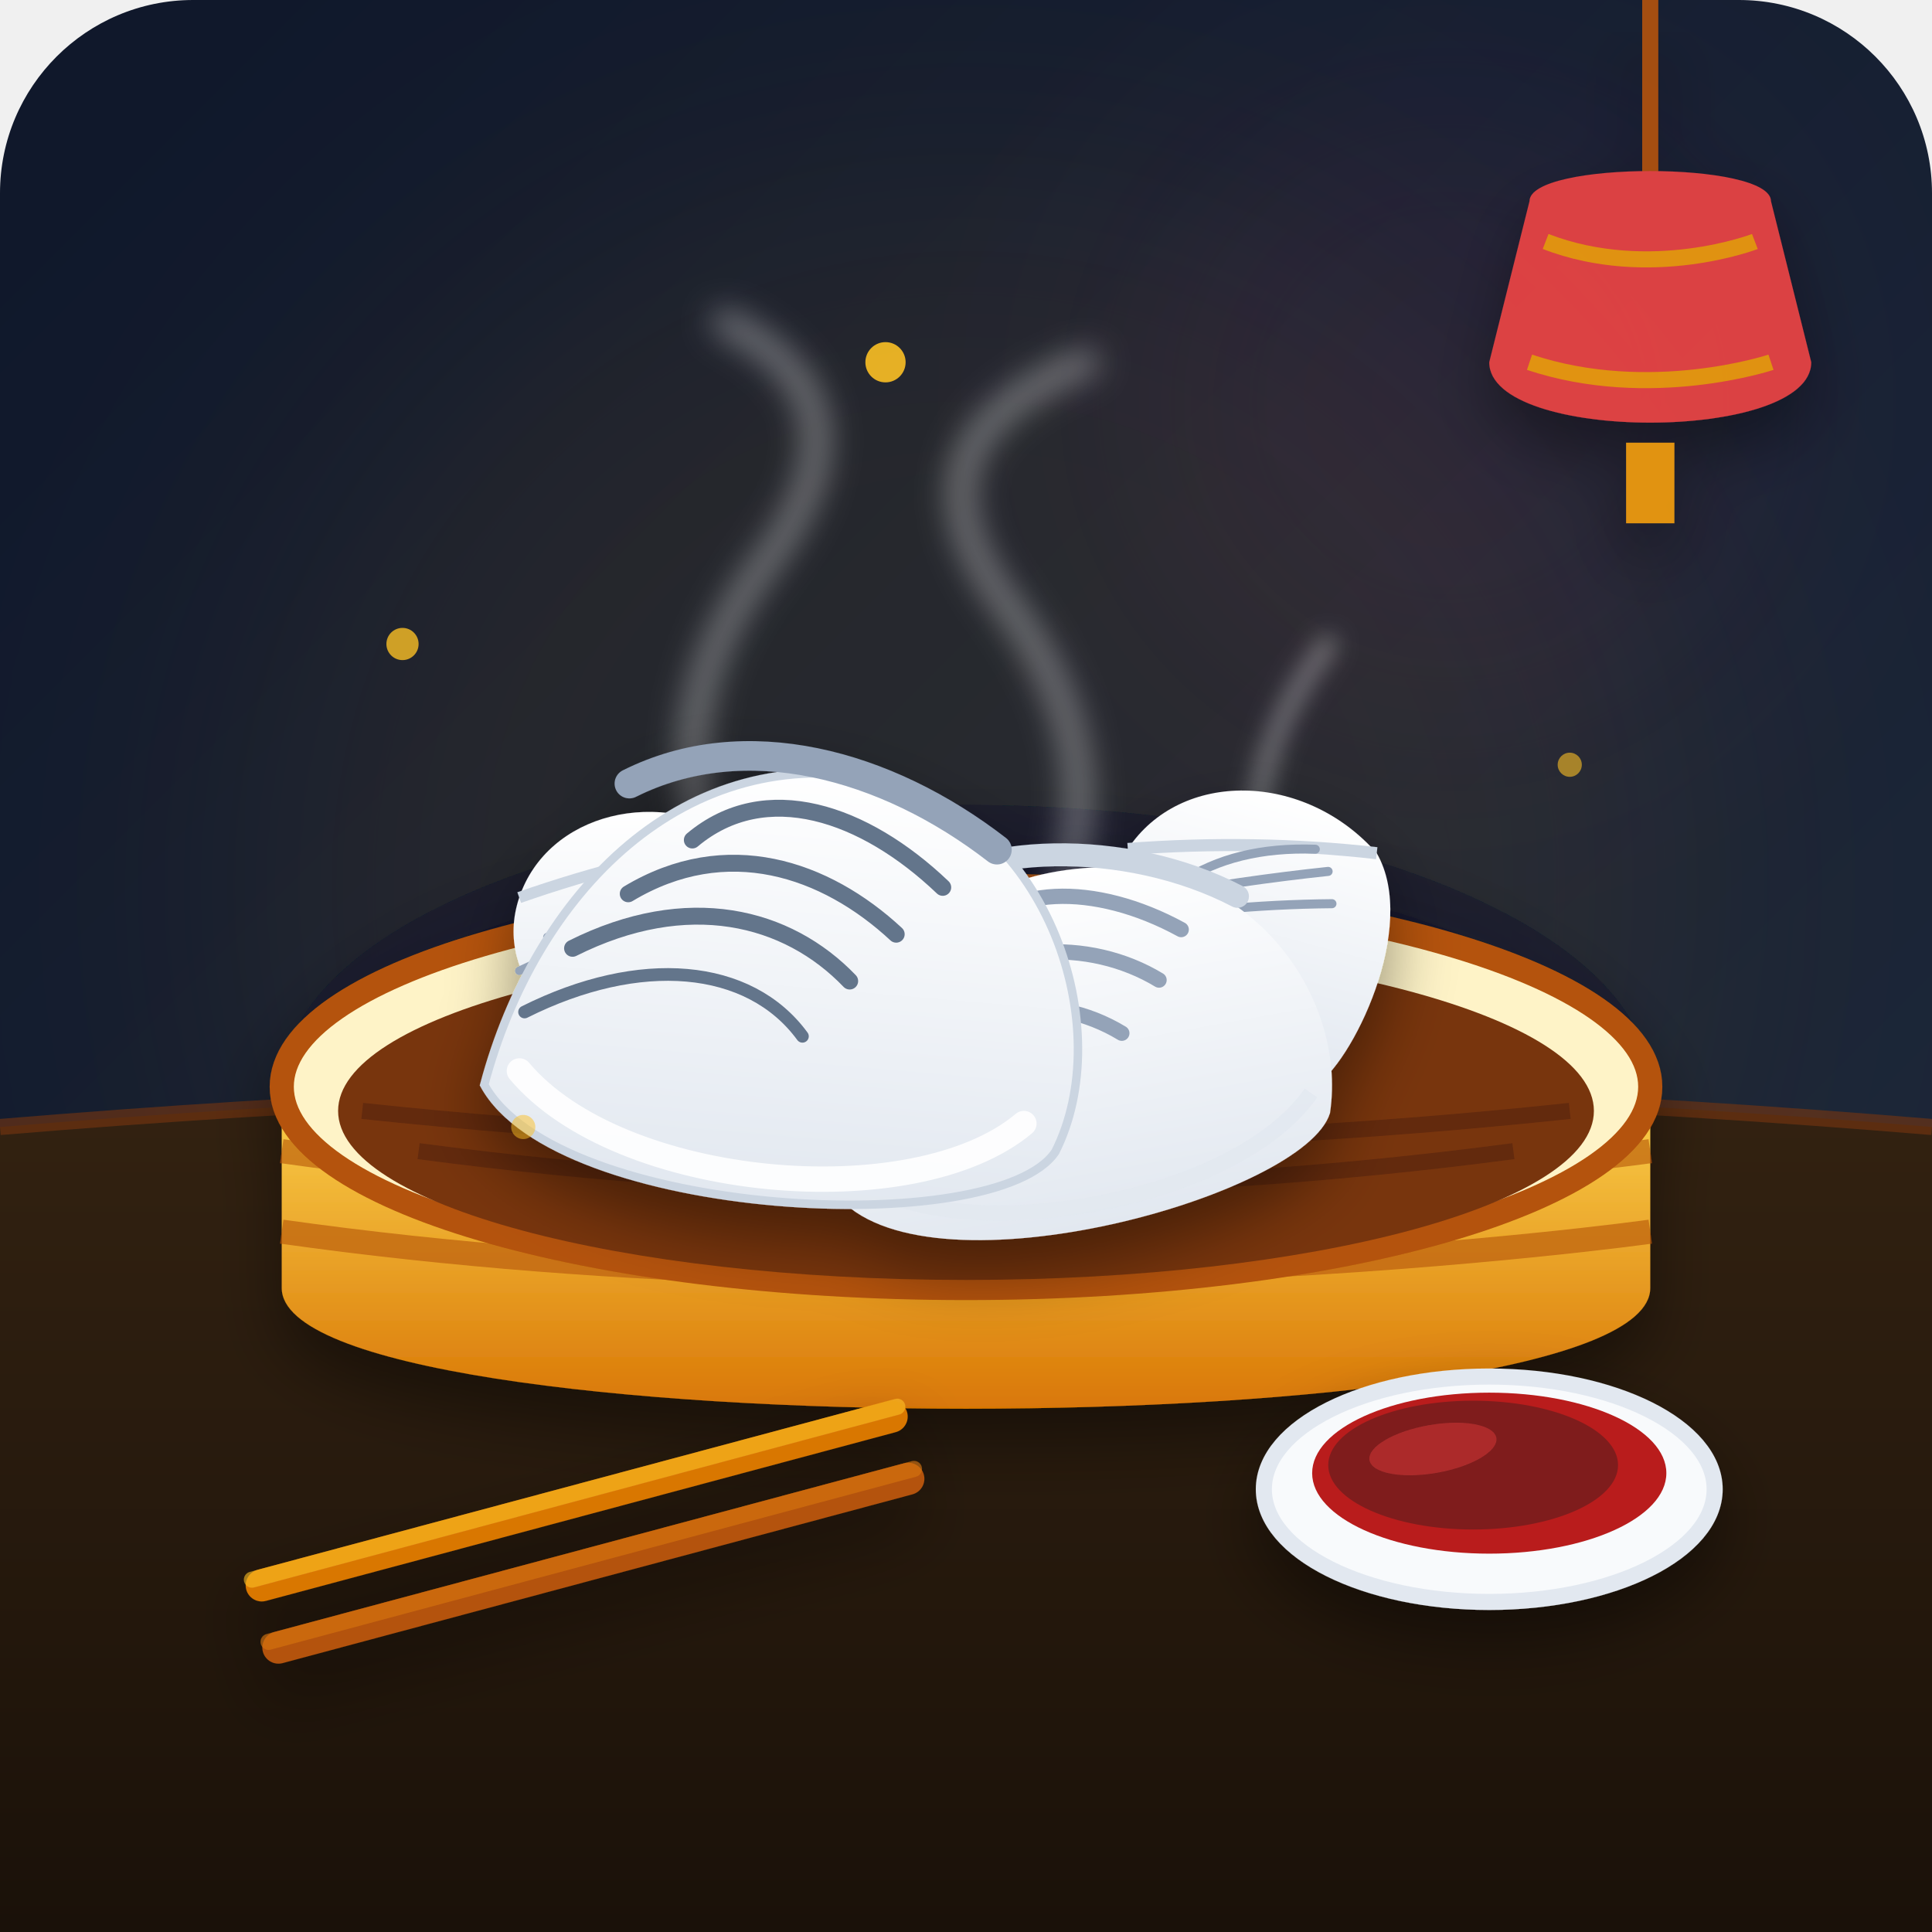
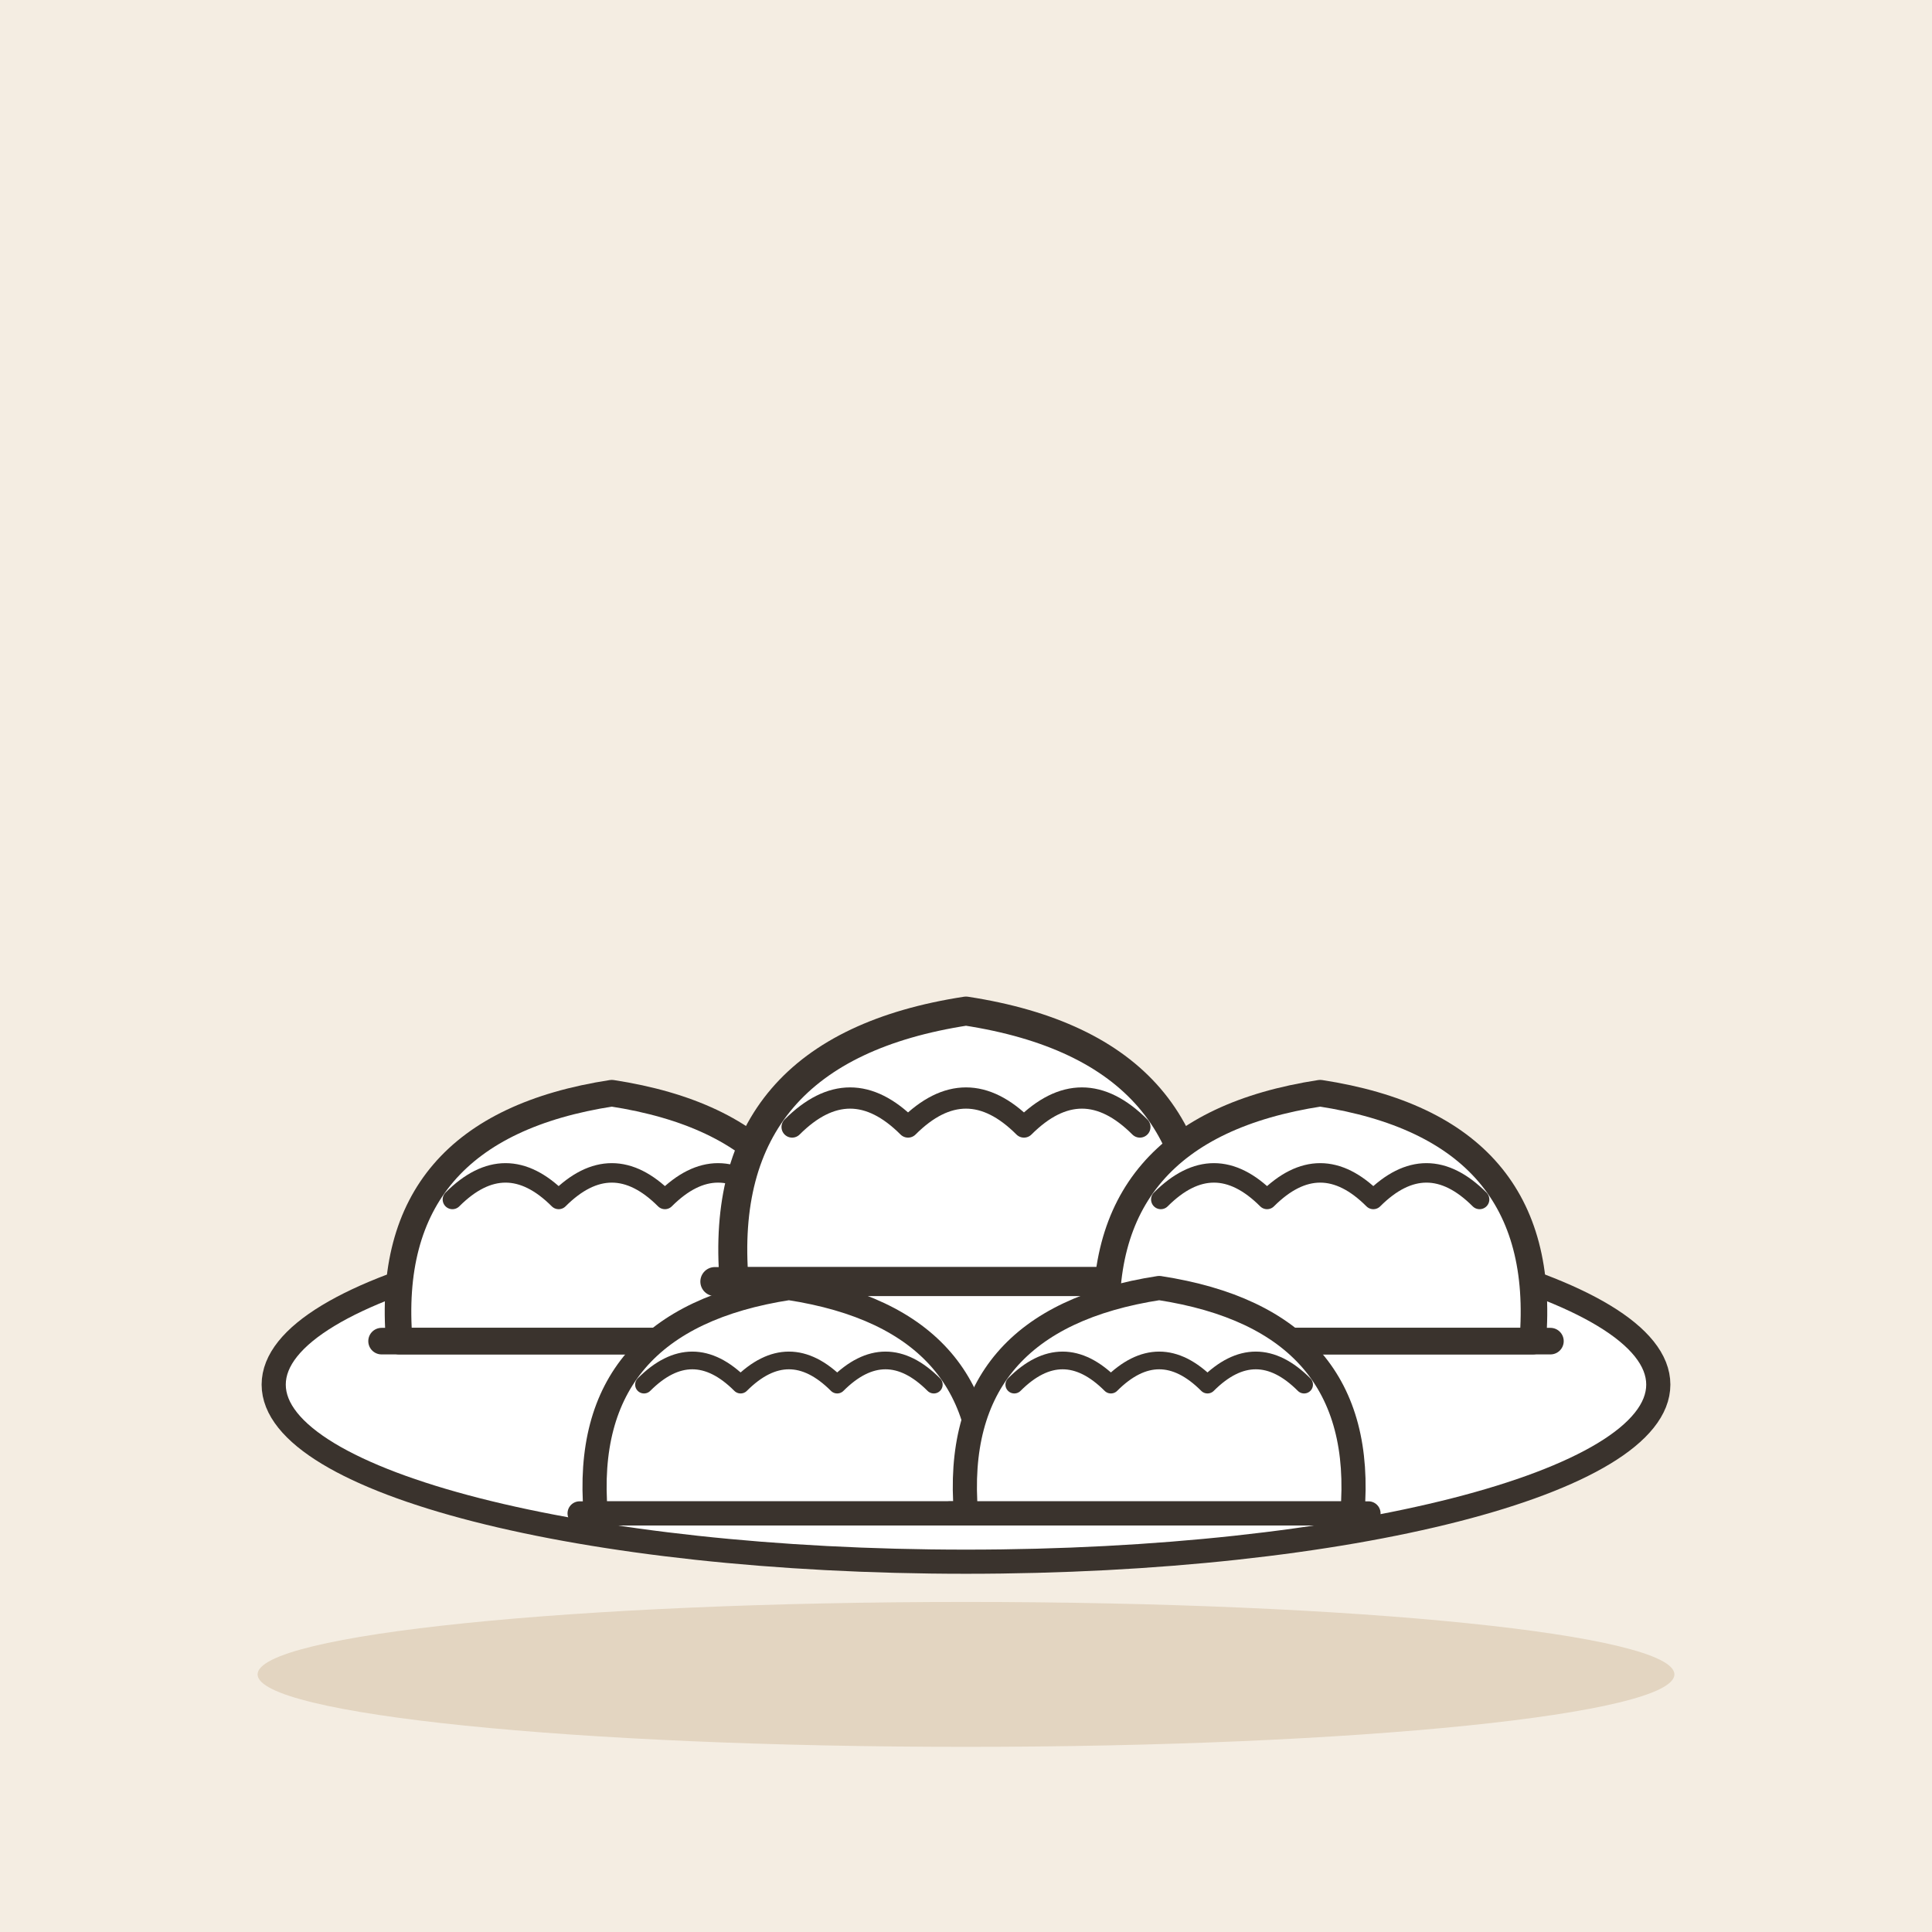
- <svg xmlns="http://www.w3.org/2000/svg" viewBox="0 0 240 240">
-   <defs>
-     <linearGradient id="bgGrad" x1="0" y1="0" x2="1" y2="1">
-       <stop offset="0%" stop-color="#0f172a" />
-       <stop offset="100%" stop-color="#1e293b" />
-     </linearGradient>
-     <linearGradient id="tableGrad" x1="0" y1="0" x2="0" y2="1">
-       <stop offset="0%" stop-color="#332211" />
-       <stop offset="100%" stop-color="#1a1109" />
-     </linearGradient>
-     <linearGradient id="steamerWood" x1="0" y1="0" x2="0" y2="1">
-       <stop offset="0%" stop-color="#fcd34d" />
-       <stop offset="100%" stop-color="#d97706" />
-     </linearGradient>
-     <linearGradient id="dumplingBody" x1="0" y1="0" x2="0" y2="1">
-       <stop offset="0%" stop-color="#ffffff" />
-       <stop offset="100%" stop-color="#e2e8f0" />
-     </linearGradient>
-     <filter id="dropShadow" x="-20%" y="-20%" width="140%" height="140%">
-       <feDropShadow dx="0" dy="4" stdDeviation="4" flood-color="#000000" flood-opacity="0.4" />
-     </filter>
-   </defs>
-   <rect width="240" height="240" rx="24" fill="url(#bgGrad)" />
-   <circle cx="120" cy="110" r="90" fill="#f59e0b" opacity="0.08" filter="blur(20px)" />
-   <circle cx="180" cy="50" r="40" fill="#ec4899" opacity="0.06" filter="blur(15px)" />
-   <path d="M 0 140 Q 120 130 240 140 L 240 240 L 0 240 Z" fill="url(#tableGrad)" />
-   <path d="M 0 140 Q 120 130 240 140" fill="none" stroke="#78350f" stroke-width="2" opacity="0.6" />
-   <g filter="url(#dropShadow)">
-     <ellipse cx="120" cy="135" rx="85" ry="35" fill="#0f172a" opacity="0.6" />
-     <path d="M 35 135 L 35 160 C 35 180, 205 180, 205 160 L 205 135 Z" fill="url(#steamerWood)" />
-     <path d="M 35 143 C 120 155, 205 143, 205 143" fill="none" stroke="#b45309" stroke-width="3" opacity="0.6" />
-     <path d="M 35 153 C 120 165, 205 153, 205 153" fill="none" stroke="#b45309" stroke-width="3" opacity="0.6" />
-     <ellipse cx="120" cy="135" rx="85" ry="25" fill="#fef3c7" stroke="#b45309" stroke-width="3" />
-     <ellipse cx="120" cy="138" rx="78" ry="21" fill="#78350f" />
-     <path d="M 45 138 Q 120 146 195 138" fill="none" stroke="#451a03" stroke-width="2" opacity="0.4" />
-     <path d="M 52 143 Q 120 152 188 143" fill="none" stroke="#451a03" stroke-width="2" opacity="0.4" />
+ <svg xmlns="http://www.w3.org/2000/svg" viewBox="0 0 240 240" data-style="editorial">
+   <rect width="240" height="240" fill="#F4EDE2" />
+   <ellipse cx="120" cy="208" rx="88" ry="9" fill="#E3D5C1" />
+   <ellipse cx="120" cy="172" rx="86" ry="22" fill="#FFFFFF" stroke="#3A332D" stroke-width="3" stroke-linecap="round" stroke-linejoin="round" />
+   <g transform="translate(76 160) scale(1.1 1.1)">
+     <path d="M-24 6Q-26 -18 0 -22Q26 -18 24 6Z" fill="#FFFFFF" stroke="#3A332D" stroke-width="3" stroke-linecap="round" stroke-linejoin="round" />
+     <path d="M-18 -10Q-12 -16 -6 -10Q0 -16 6 -10Q12 -16 18 -10" fill="none" stroke="#3A332D" stroke-width="2.2" stroke-linecap="round" stroke-linejoin="round" />
+     <path d="M-26 6L26 6" stroke="#3A332D" stroke-width="3" stroke-linecap="round" fill="none" />
  </g>
-   <g fill="none" stroke-linecap="round" opacity="0.4">
-     <path d="M 90 110 Q 80 90 95 70 T 90 40" stroke="#ffffff" stroke-width="3" filter="blur(2px)" />
-     <path d="M 130 115 Q 140 95 125 75 T 135 45" stroke="#ffffff" stroke-width="3" filter="blur(2px)" />
-     <path d="M 160 120 Q 150 100 165 80" stroke="#ffffff" stroke-width="2" filter="blur(1.5px)" />
+   <g transform="translate(120 152) scale(1.2 1.2)">
+     <path d="M-24 6Q-26 -18 0 -22Q26 -18 24 6Z" fill="#FFFFFF" stroke="#3A332D" stroke-width="3" stroke-linecap="round" stroke-linejoin="round" />
+     <path d="M-18 -10Q-12 -16 -6 -10Q0 -16 6 -10Q12 -16 18 -10" fill="none" stroke="#3A332D" stroke-width="2.2" stroke-linecap="round" stroke-linejoin="round" />
+     <path d="M-26 6L26 6" stroke="#3A332D" stroke-width="3" stroke-linecap="round" fill="none" />
  </g>
-   <g id="dumplings" filter="url(#dropShadow)">
-     <g transform="translate(75, 115) scale(0.7)">
-       <path d="M 0 25 C -5 20, -20 10, -15 -5 C -10 -20, 10 -25, 25 -15 C 35 -5, 30 20, 25 25 Z" fill="url(#dumplingBody)" />
-       <path d="M -15 -5 Q 5 -12 25 -15" fill="none" stroke="#cbd5e1" stroke-width="2" />
-       <path d="M -5 -2 Q 2 -10 15 -13" fill="none" stroke="#94a3b8" stroke-width="1.5" stroke-linecap="round" />
-       <path d="M -10 2 Q 5 -5 18 -10" fill="none" stroke="#94a3b8" stroke-width="1.5" stroke-linecap="round" />
-       <path d="M -15 8 Q 2 0 20 -5" fill="none" stroke="#94a3b8" stroke-width="1.5" stroke-linecap="round" />
-     </g>
-     <g transform="translate(150, 112) rotate(15) scale(0.75)">
-       <path d="M 0 25 C -5 20, -20 10, -15 -5 C -10 -20, 10 -25, 25 -15 C 35 -5, 30 20, 25 25 Z" fill="url(#dumplingBody)" />
-       <path d="M -15 -5 Q 5 -12 25 -15" fill="none" stroke="#cbd5e1" stroke-width="2" />
-       <path d="M -5 -2 Q 2 -10 15 -13" fill="none" stroke="#94a3b8" stroke-width="1.5" stroke-linecap="round" />
-       <path d="M -10 2 Q 5 -5 18 -10" fill="none" stroke="#94a3b8" stroke-width="1.5" stroke-linecap="round" />
-       <path d="M -15 8 Q 2 0 20 -5" fill="none" stroke="#94a3b8" stroke-width="1.5" stroke-linecap="round" />
-     </g>
-     <g transform="translate(130, 130) rotate(-10) scale(0.95)">
-       <path d="M -30 15 C -25 -5, -15 -25, 10 -22 C 30 -20, 40 0, 35 15 C 30 25, -20 30, -30 15 Z" fill="url(#dumplingBody)" />
-       <path d="M -15 -22 C -5 -28, 15 -25, 28 -15" fill="none" stroke="#cbd5e1" stroke-width="3" stroke-linecap="round" />
-       <path d="M -8 -15 C -2 -22, 10 -20, 20 -12" fill="none" stroke="#94a3b8" stroke-width="2" stroke-linecap="round" />
-       <path d="M -15 -8 C -5 -15, 8 -13, 16 -6" fill="none" stroke="#94a3b8" stroke-width="2" stroke-linecap="round" />
-       <path d="M -22 -1 C -10 -8, 2 -7, 10 0" fill="none" stroke="#94a3b8" stroke-width="2" stroke-linecap="round" />
-       <path d="M -28 12 C -18 24, 20 25, 33 12" fill="none" stroke="#e2e8f0" stroke-width="2" opacity="0.8" />
-     </g>
-     <g transform="translate(95, 122) rotate(5) scale(1.05)">
-       <path d="M -32 15 C -28 -8, -12 -28, 12 -25 C 32 -22, 42 2, 36 17 C 30 28, -22 30, -32 15 Z" fill="url(#dumplingBody)" stroke="#cbd5e1" stroke-width="1" />
-       <path d="M -18 -22 C -5 -30, 12 -27, 26 -18" fill="none" stroke="#94a3b8" stroke-width="3.5" stroke-linecap="round" />
-       <path d="M -10 -16 C -2 -24, 10 -21, 20 -13" fill="none" stroke="#64748b" stroke-width="2" stroke-linecap="round" />
-       <path d="M -17 -9 C -6 -17, 6 -14, 15 -7" fill="none" stroke="#64748b" stroke-width="2" stroke-linecap="round" />
-       <path d="M -23 -2 C -10 -10, 2 -8, 10 -1" fill="none" stroke="#64748b" stroke-width="2" stroke-linecap="round" />
-       <path d="M -28 6 C -15 -2, -2 -2, 5 6" fill="none" stroke="#64748b" stroke-width="1.5" stroke-linecap="round" />
-       <path d="M -28 13 C -15 26, 20 26, 32 14" fill="none" stroke="#ffffff" stroke-width="3" opacity="0.9" stroke-linecap="round" />
-     </g>
+   <g transform="translate(164 160) scale(1.1 1.1)">
+     <path d="M-24 6Q-26 -18 0 -22Q26 -18 24 6Z" fill="#FFFFFF" stroke="#3A332D" stroke-width="3" stroke-linecap="round" stroke-linejoin="round" />
+     <path d="M-18 -10Q-12 -16 -6 -10Q0 -16 6 -10Q12 -16 18 -10" fill="none" stroke="#3A332D" stroke-width="2.2" stroke-linecap="round" stroke-linejoin="round" />
+     <path d="M-26 6L26 6" stroke="#3A332D" stroke-width="3" stroke-linecap="round" fill="none" />
  </g>
-   <g filter="url(#dropShadow)">
-     <ellipse cx="185" cy="185" rx="28" ry="14" fill="#f8fafc" stroke="#e2e8f0" stroke-width="2" />
-     <ellipse cx="185" cy="183" rx="22" ry="10" fill="#b91c1c" />
-     <ellipse cx="183" cy="182" rx="18" ry="8" fill="#7f1d1d" />
-     <ellipse cx="178" cy="180" rx="8" ry="3" fill="#ef4444" opacity="0.4" transform="rotate(-10 178 180)" />
-     <g transform="rotate(-15 70 190)">
-       <rect x="30" y="185" width="85" height="4" rx="2" fill="#d97706" />
-       <rect x="30" y="185" width="85" height="2" rx="1" fill="#fbbf24" opacity="0.6" />
-       <rect x="30" y="193" width="85" height="4" rx="2" fill="#b45309" />
-       <rect x="30" y="193" width="85" height="2" rx="1" fill="#d97706" opacity="0.6" />
-     </g>
+   <g transform="translate(98 182)">
+     <path d="M-24 6Q-26 -18 0 -22Q26 -18 24 6Z" fill="#FFFFFF" stroke="#3A332D" stroke-width="3" stroke-linecap="round" stroke-linejoin="round" />
+     <path d="M-18 -10Q-12 -16 -6 -10Q0 -16 6 -10Q12 -16 18 -10" fill="none" stroke="#3A332D" stroke-width="2.2" stroke-linecap="round" stroke-linejoin="round" />
+     <path d="M-26 6L26 6" stroke="#3A332D" stroke-width="3" stroke-linecap="round" fill="none" />
  </g>
-   <g opacity="0.9" filter="url(#dropShadow)">
-     <line x1="205" y1="0" x2="205" y2="25" stroke="#b45309" stroke-width="2" />
-     <path d="M 190 25 C 190 20, 220 20, 220 25 L 225 45 C 225 55, 185 55, 185 45 Z" fill="#ef4444" />
-     <path d="M 192 30 C 205 35, 218 30, 218 30" fill="none" stroke="#f59e0b" stroke-width="2" />
-     <path d="M 190 45 C 205 50, 220 45, 220 45" fill="none" stroke="#f59e0b" stroke-width="2" />
-     <rect x="202" y="55" width="6" height="10" fill="#f59e0b" />
-   </g>
-   <g fill="#fbbf24">
-     <circle cx="50" cy="80" r="2" opacity="0.8" />
-     <circle cx="195" cy="95" r="1.5" opacity="0.6" />
-     <circle cx="110" cy="45" r="2.5" opacity="0.9" />
-     <circle cx="65" cy="140" r="1.5" opacity="0.5" />
+   <g transform="translate(144 182)">
+     <path d="M-24 6Q-26 -18 0 -22Q26 -18 24 6Z" fill="#FFFFFF" stroke="#3A332D" stroke-width="3" stroke-linecap="round" stroke-linejoin="round" />
+     <path d="M-18 -10Q-12 -16 -6 -10Q0 -16 6 -10Q12 -16 18 -10" fill="none" stroke="#3A332D" stroke-width="2.2" stroke-linecap="round" stroke-linejoin="round" />
+     <path d="M-26 6L26 6" stroke="#3A332D" stroke-width="3" stroke-linecap="round" fill="none" />
  </g>
</svg>
